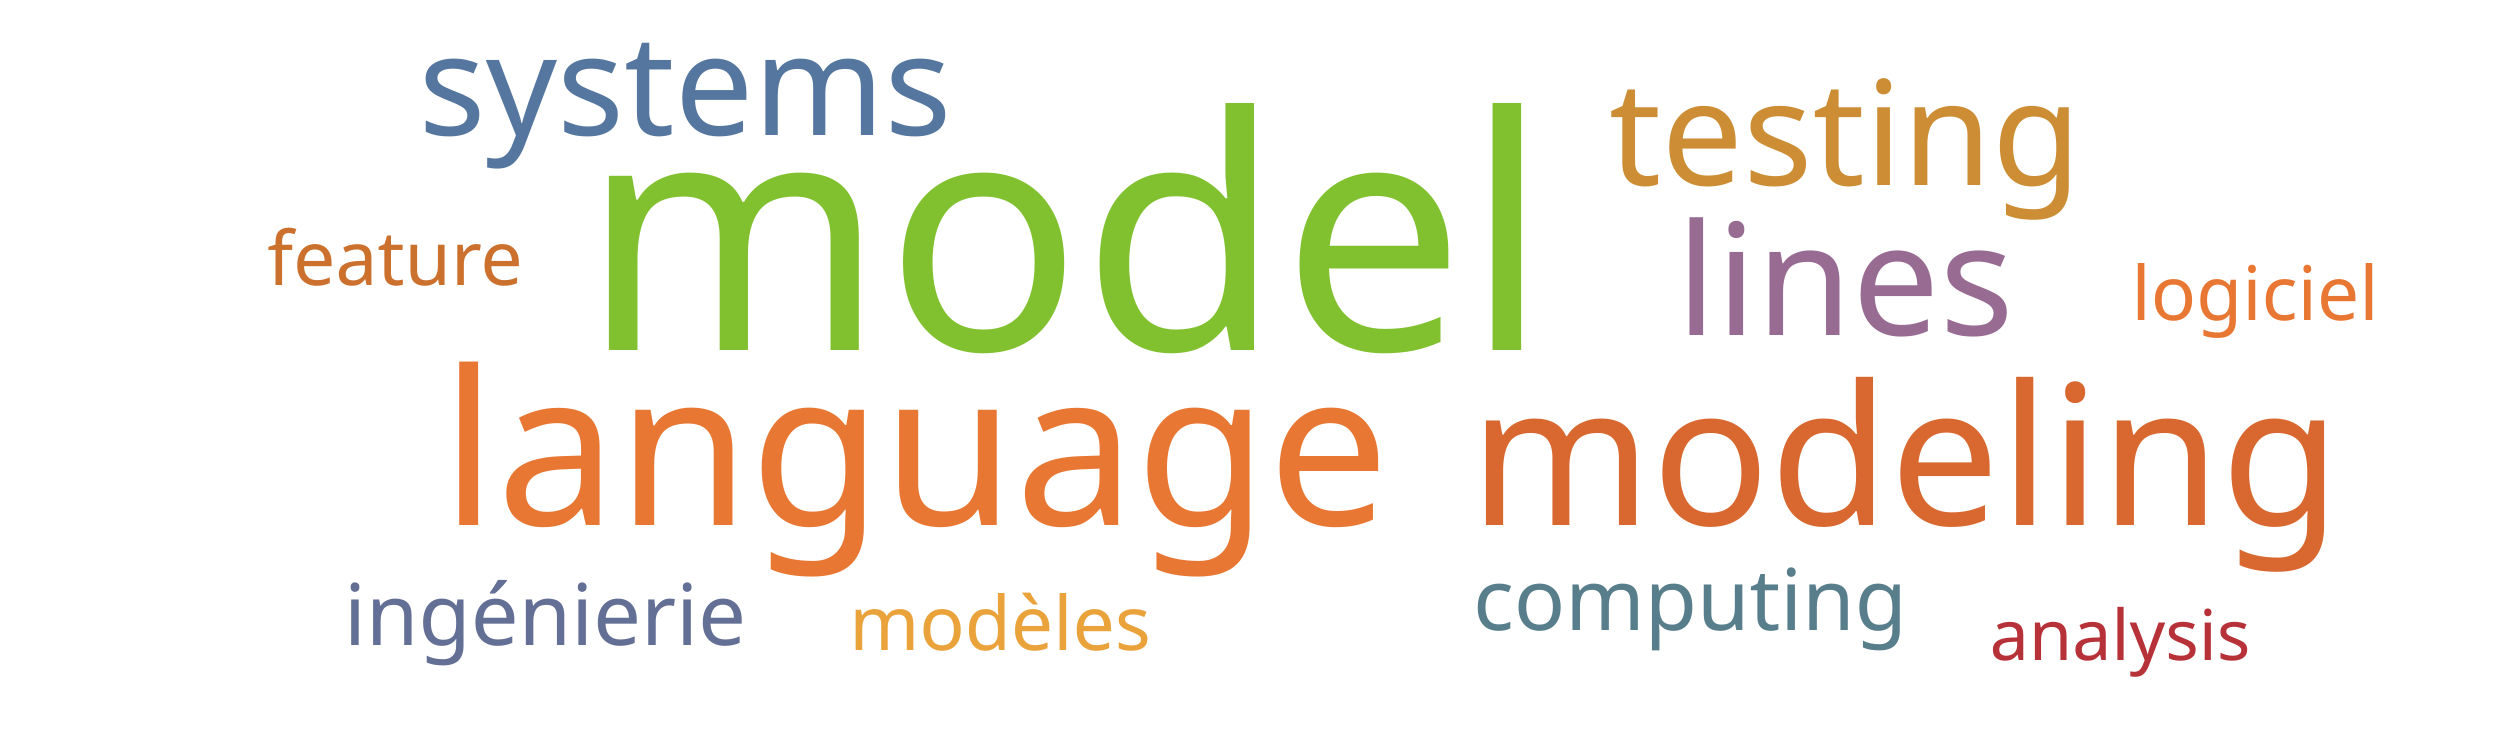
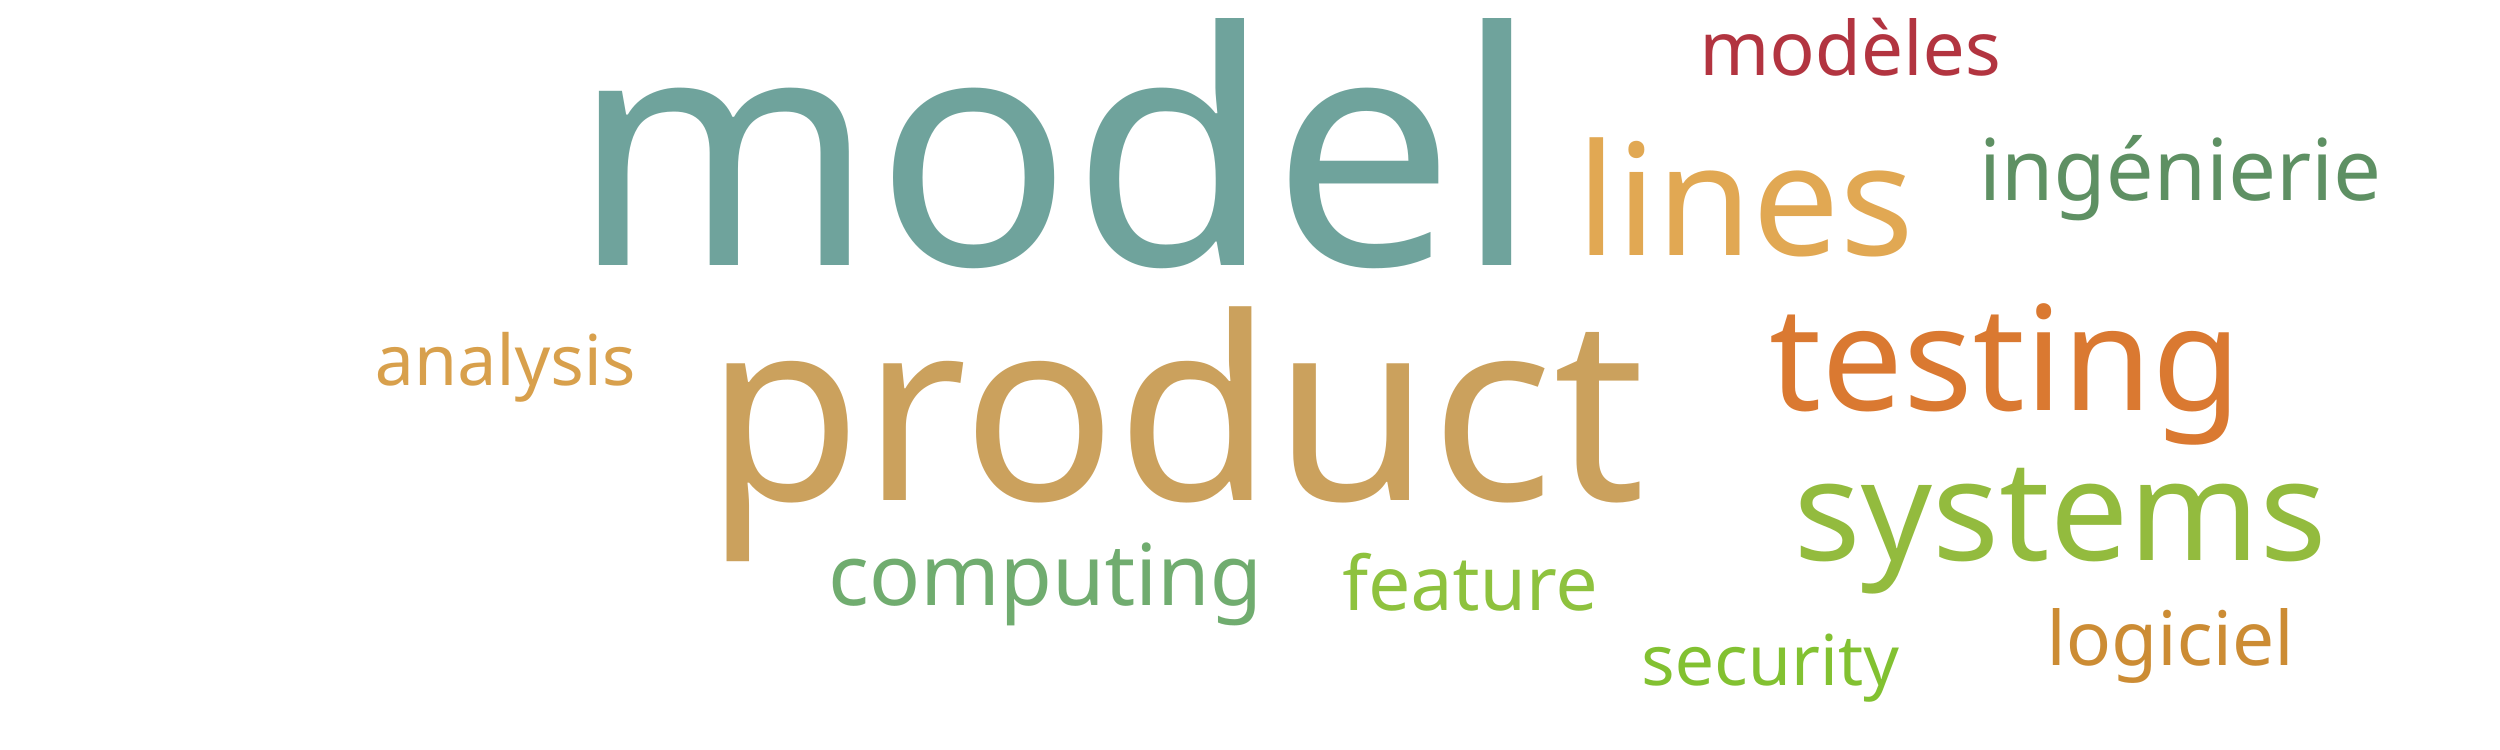
<svg xmlns="http://www.w3.org/2000/svg" width="500" height="150">
  <g transform="translate(250, 75)">
-     <text text-anchor="middle" style="font-family: Impact; font-size: 65px; fill: #81c130" transform="translate(-37,-5)rotate(0)">model</text>
-     <text text-anchor="middle" style="font-family: Impact; font-size: 43px; fill: #e87733" transform="translate(-67,30)rotate(0)">language</text>
-     <text text-anchor="middle" style="font-family: Impact; font-size: 39px; fill: #d8682f" transform="translate(131,30)rotate(0)">modeling</text>
-     <text text-anchor="middle" style="font-family: Impact; font-size: 31px; fill: #986b92" transform="translate(119,-8)rotate(0)">lines</text>
-     <text text-anchor="middle" style="font-family: Impact; font-size: 29px; fill: #cc8d34" transform="translate(119,-38)rotate(0)">testing</text>
-     <text text-anchor="middle" style="font-family: Impact; font-size: 28px; fill: #55769e" transform="translate(-113,-48)rotate(0)">systems</text>
-     <text text-anchor="middle" style="font-family: Impact; font-size: 17px; fill: #587e8c" transform="translate(88,51)rotate(0)">computing</text>
-     <text text-anchor="middle" style="font-family: Impact; font-size: 17px; fill: #636f94" transform="translate(-141,54)rotate(0)">ingénierie</text>
-     <text text-anchor="middle" style="font-family: Impact; font-size: 15px; fill: #cb702d" transform="translate(-171,-18)rotate(0)">feature</text>
-     <text text-anchor="middle" style="font-family: Impact; font-size: 15px; fill: #eaa23b" transform="translate(-50,55)rotate(0)">modèles</text>
-     <text text-anchor="middle" style="font-family: Impact; font-size: 15px; fill: #e87733" transform="translate(201,-11)rotate(0)">logiciel</text>
-     <text text-anchor="middle" style="font-family: Impact; font-size: 14px; fill: #b63138" transform="translate(174,57)rotate(0)">analysis</text>
+     <text text-anchor="middle" style="font-family: Impact; font-size: 65px; fill: #6fa39c" transform="translate(-39,-22)rotate(0)">model</text>
+     <text text-anchor="middle" style="font-family: Impact; font-size: 51px; fill: #cba15d" transform="translate(-15,25)rotate(0)">product</text>
+     <text text-anchor="middle" style="font-family: Impact; font-size: 31px; fill: #e1a853" transform="translate(99,-24)rotate(0)">lines</text>
+     <text text-anchor="middle" style="font-family: Impact; font-size: 29px; fill: #da7931" transform="translate(151,7)rotate(0)">testing</text>
+     <text text-anchor="middle" style="font-family: Impact; font-size: 28px; fill: #93bb3e" transform="translate(162,37)rotate(0)">systems</text>
+     <text text-anchor="middle" style="font-family: Impact; font-size: 17px; fill: #70ac6f" transform="translate(-41,46)rotate(0)">computing</text>
+     <text text-anchor="middle" style="font-family: Impact; font-size: 17px; fill: #5e9063" transform="translate(186,-35)rotate(0)">ingénierie</text>
+     <text text-anchor="middle" style="font-family: Impact; font-size: 15px; fill: #8ec23e" transform="translate(44,47)rotate(0)">feature</text>
+     <text text-anchor="middle" style="font-family: Impact; font-size: 15px; fill: #b23440" transform="translate(120,-60)rotate(0)">modèles</text>
+     <text text-anchor="middle" style="font-family: Impact; font-size: 15px; fill: #cc8c34" transform="translate(184,58)rotate(0)">logiciel</text>
+     <text text-anchor="middle" style="font-family: Impact; font-size: 14px; fill: #82c131" transform="translate(104,62)rotate(0)">security</text>
+     <text text-anchor="middle" style="font-family: Impact; font-size: 14px; fill: #d8a04c" transform="translate(-149,2)rotate(0)">analysis</text>
  </g>
</svg>
